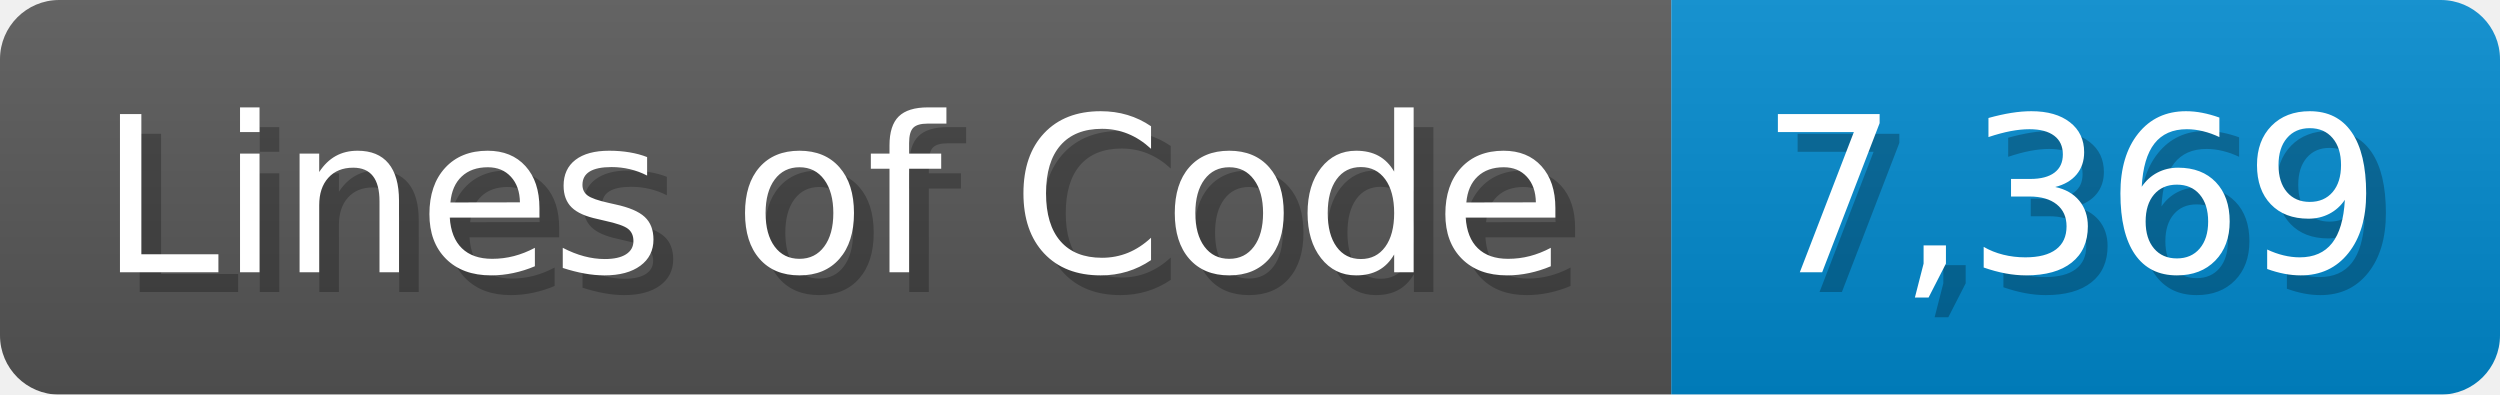
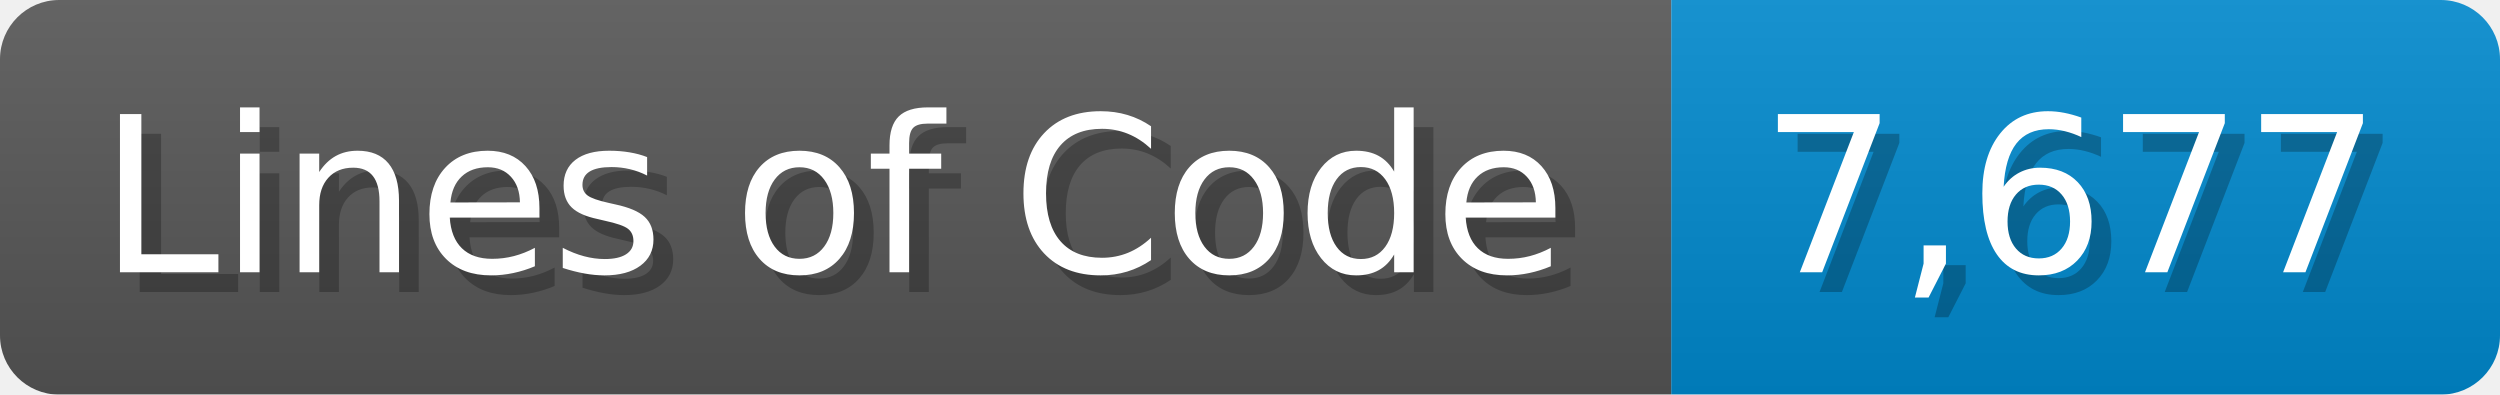
<svg xmlns="http://www.w3.org/2000/svg" width="126.7" height="20" viewBox="0 0 1267 200">
  <linearGradient id="a" x2="0" y2="100%">
    <stop offset="0" stop-opacity=".1" stop-color="#EEE" />
    <stop offset="1" stop-opacity=".1" />
  </linearGradient>
  <mask id="m">
    <rect width="1267" height="200" rx="30" fill="#FFF" />
  </mask>
  <g mask="url(#m)">
    <rect width="847" height="200" fill="#555" />
    <rect width="420" height="200" fill="#08C" x="847" />
    <rect width="1267" height="200" fill="url(#a)" />
  </g>
  <g fill="#fff" text-anchor="start" font-family="Verdana,DejaVu Sans,sans-serif" font-size="110">
    <text x="60" y="148" textLength="747" fill="#000" opacity="0.25">Lines of Code</text>
    <text x="50" y="138" textLength="747">Lines of Code</text>
-     <text x="902" y="148" textLength="320" fill="#000" opacity="0.25">7,369</text>
-     <text x="892" y="138" textLength="320">7,369</text>
+     <text x="902" y="148" textLength="320" fill="#000" opacity="0.25">7,677</text>
+     <text x="892" y="138" textLength="320">7,677</text>
  </g>
</svg>
